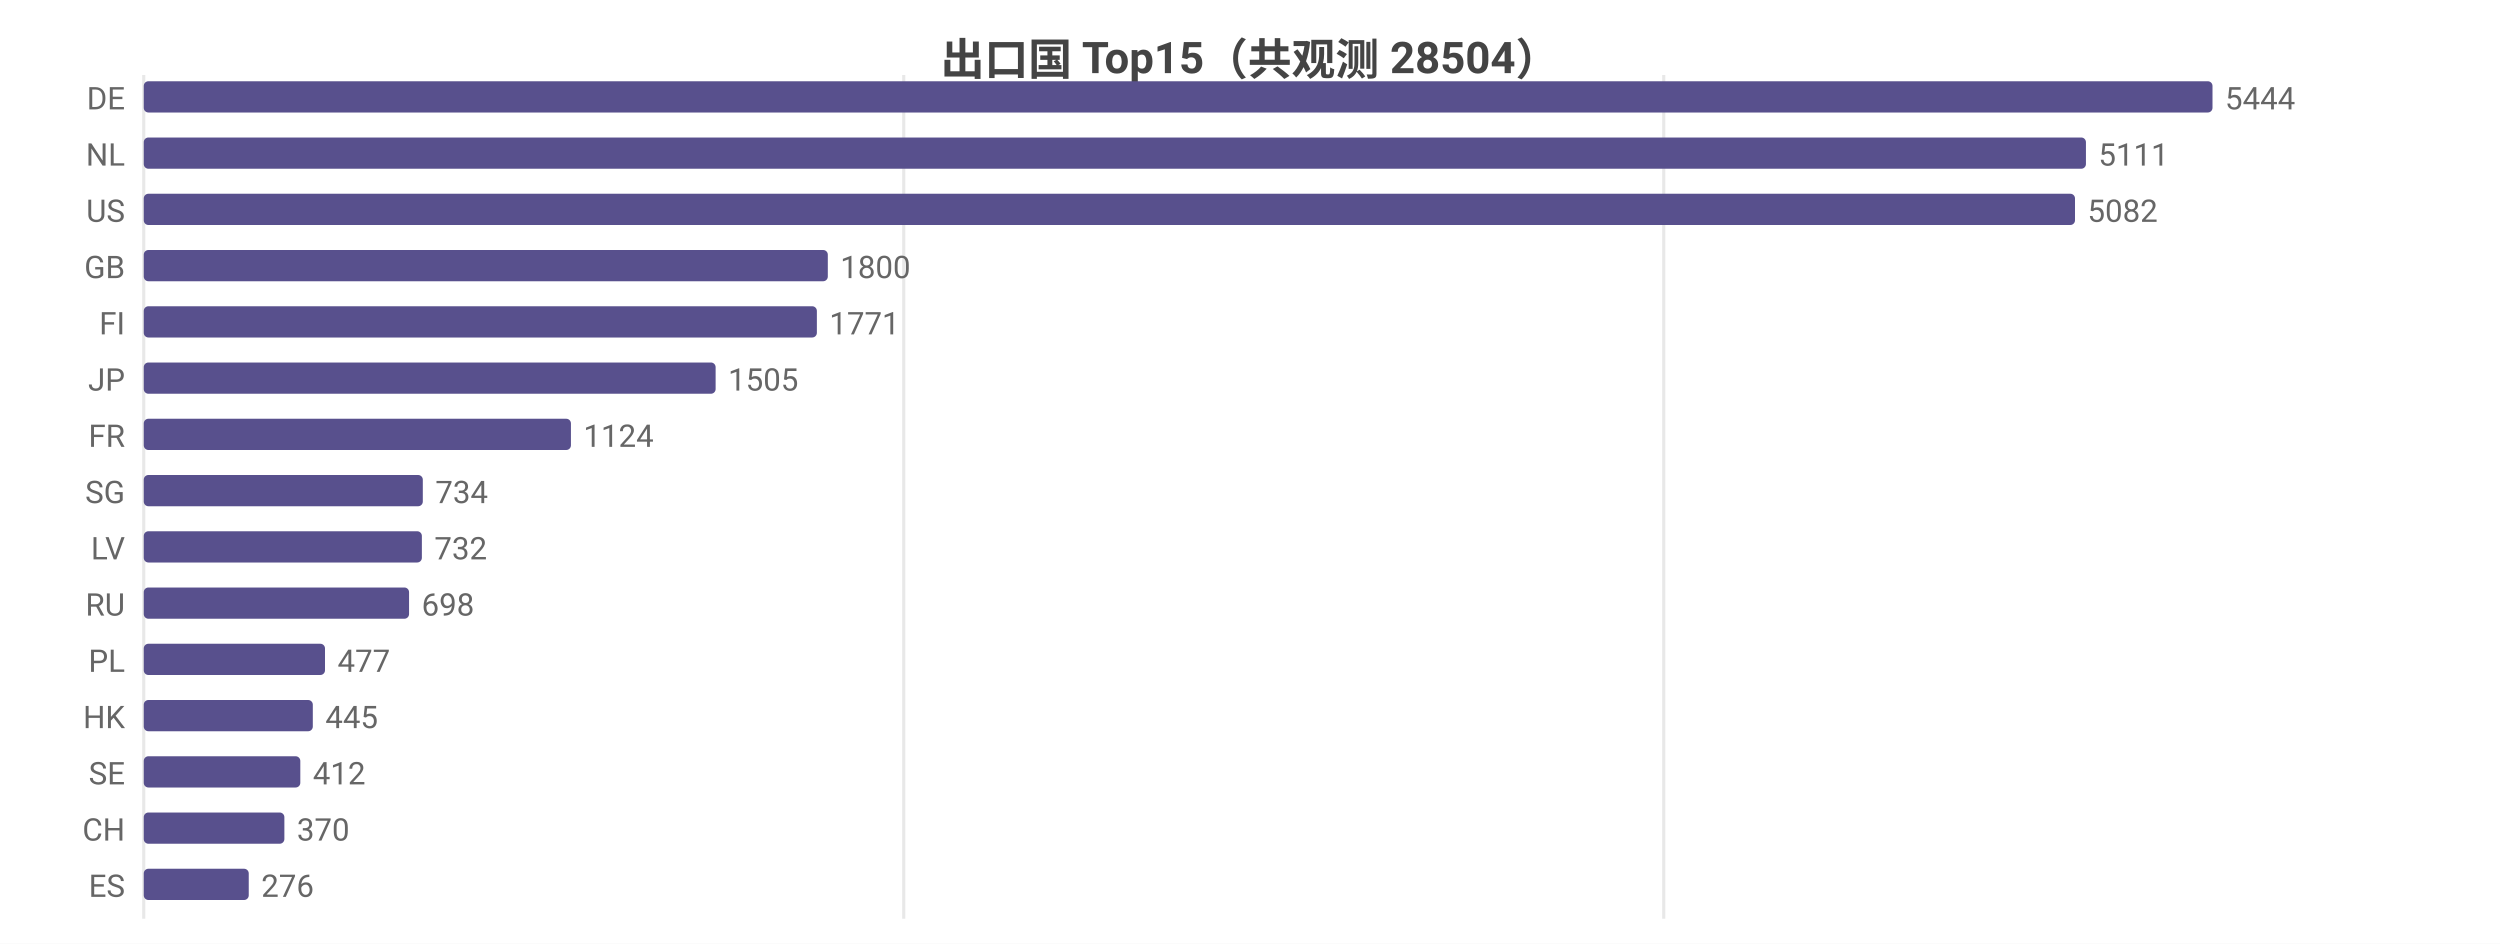
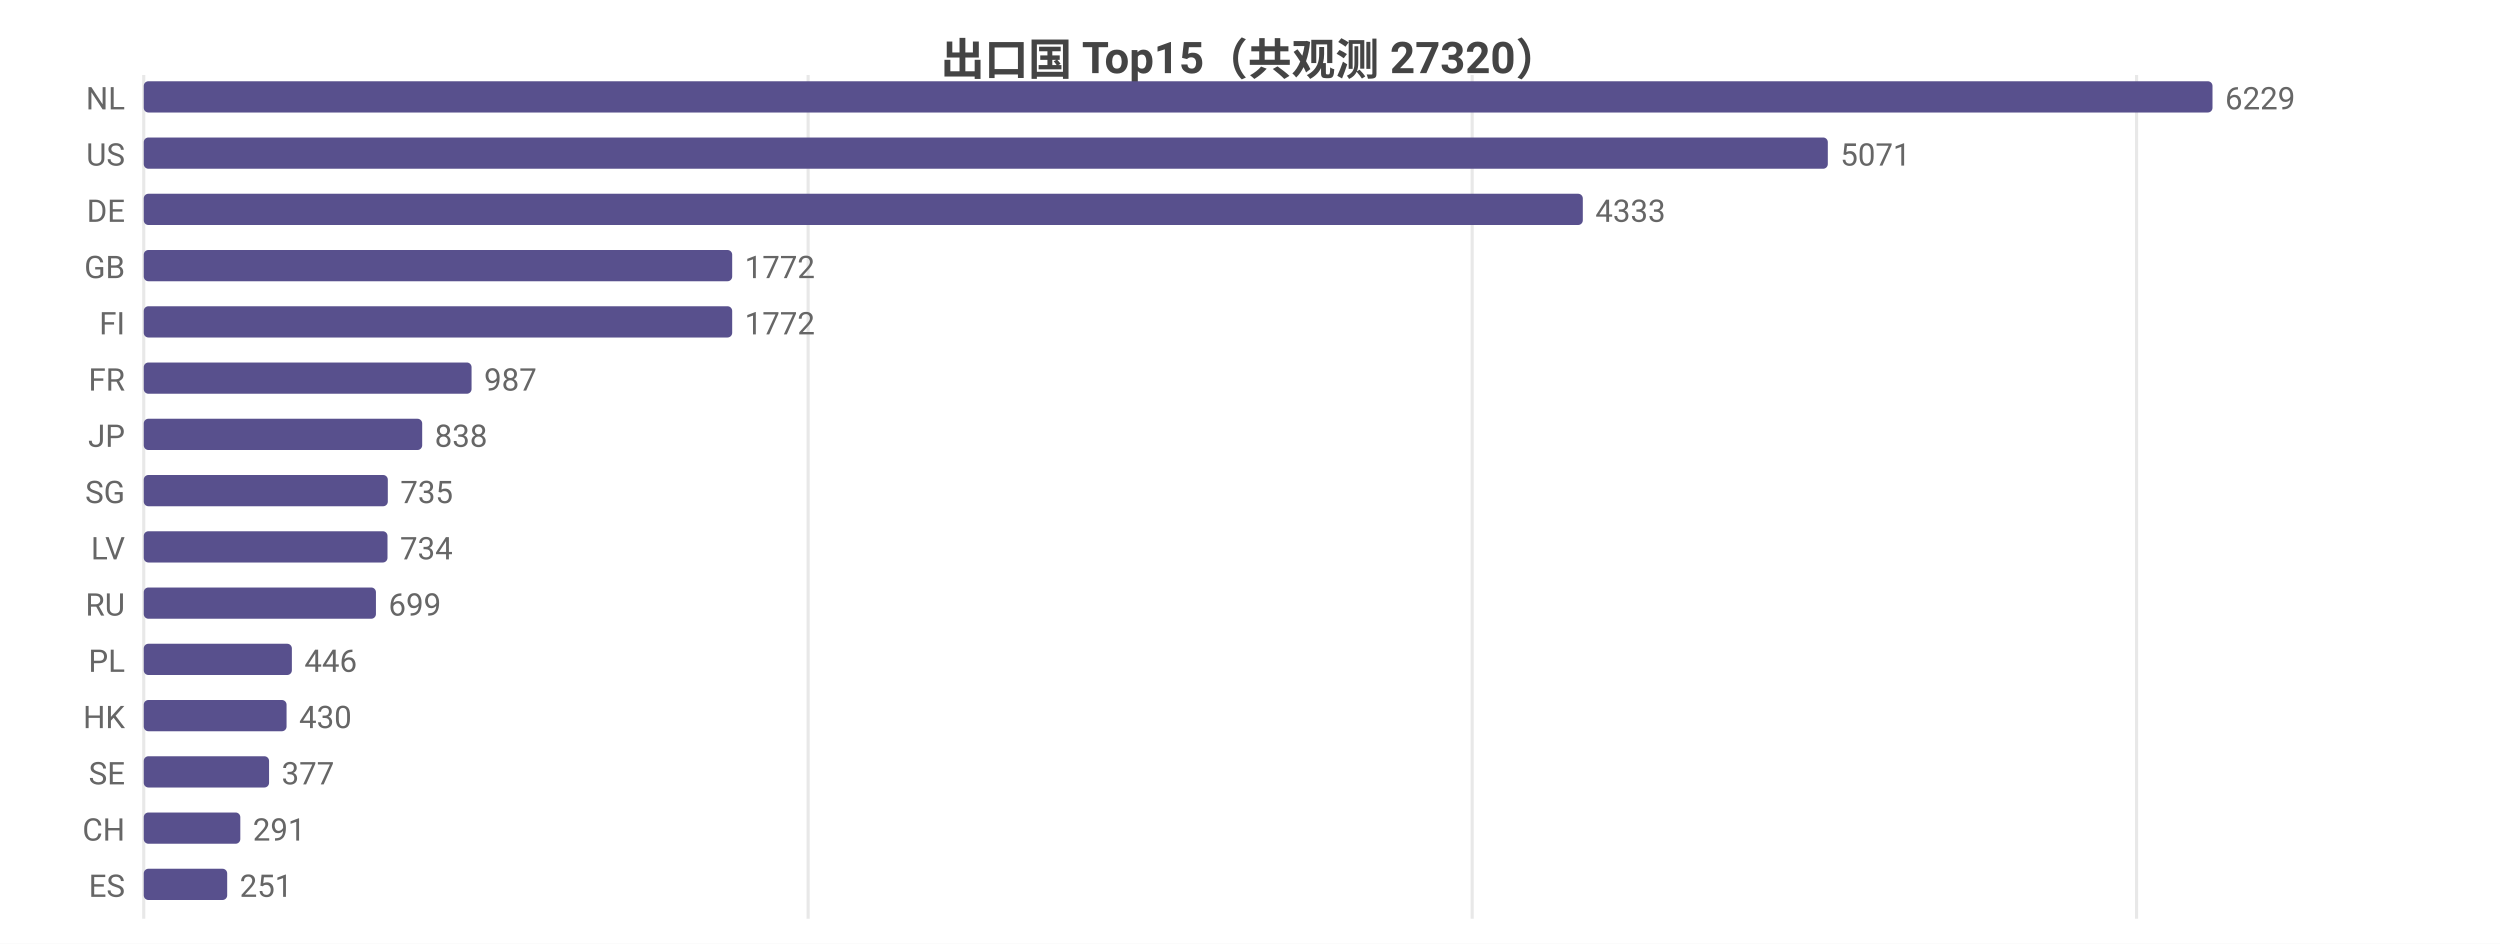
<svg xmlns="http://www.w3.org/2000/svg" width="800" height="302" viewBox="0 0 800 302">
  <rect width="800" height="302" fill="#ffffff" />
  <style>text{font-family:system-ui,-apple-system,'Segoe UI',Roboto,'PingFang SC','Microsoft YaHei','Noto Sans CJK SC',sans-serif}.g{stroke:#e8e8e8;stroke-width:1}.a{stroke:#999;stroke-width:1}.t{font-size:10px;fill:#666}.m{font-size:10px;text-anchor:middle;fill:#666}.e{font-size:10px;text-anchor:end;fill:#666}.l{font-size:11px;fill:#333}.tt{font-size:14px;font-weight:600;text-anchor:middle;fill:#444}.em{font-size:13px;text-anchor:middle;fill:#999}</style>
-   <text class="tt" x="400.0" y="24">出口国 Top15（共观测 28504）</text>
+   <text class="tt" x="400.0" y="24">出口国 Top15（共观测 27320）</text>
  <line class="g" x1="46" y1="24" x2="46" y2="294" />
-   <line class="g" x1="289.2" y1="24" x2="289.2" y2="294" />
-   <line class="g" x1="532.4" y1="24" x2="532.4" y2="294" />
-   <text class="e" x="40" y="35">DE</text>
+   <line class="g" x1="258.6" y1="24" x2="258.6" y2="294" />
+   <line class="g" x1="471.1" y1="24" x2="471.1" y2="294" />
+   <line class="g" x1="683.7" y1="24" x2="683.7" y2="294" />
+   <text class="e" x="40" y="35">NL</text>
  <rect x="46" y="26" width="662" height="10" fill="#58508d" rx="1.5" />
-   <text class="t" x="712" y="35">5444</text>
-   <text class="e" x="40" y="53">NL</text>
-   <rect x="46" y="44" width="621.5" height="10" fill="#58508d" rx="1.5" />
-   <text class="t" x="671.5" y="53">5111</text>
-   <text class="e" x="40" y="71">US</text>
-   <rect x="46" y="62" width="618.0" height="10" fill="#58508d" rx="1.5" />
-   <text class="t" x="668.0" y="71">5082</text>
+   <text class="t" x="712" y="35">6229</text>
+   <text class="e" x="40" y="53">US</text>
+   <rect x="46" y="44" width="538.9" height="10" fill="#58508d" rx="1.5" />
+   <text class="t" x="588.9" y="53">5071</text>
+   <text class="e" x="40" y="71">DE</text>
+   <rect x="46" y="62" width="460.5" height="10" fill="#58508d" rx="1.5" />
+   <text class="t" x="510.5" y="71">4333</text>
  <text class="e" x="40" y="89">GB</text>
-   <rect x="46" y="80" width="218.9" height="10" fill="#58508d" rx="1.5" />
-   <text class="t" x="268.9" y="89">1800</text>
+   <rect x="46" y="80" width="188.3" height="10" fill="#58508d" rx="1.5" />
+   <text class="t" x="238.3" y="89">1772</text>
  <text class="e" x="40" y="107">FI</text>
-   <rect x="46" y="98" width="215.4" height="10" fill="#58508d" rx="1.5" />
-   <text class="t" x="265.4" y="107">1771</text>
-   <text class="e" x="40" y="125">JP</text>
-   <rect x="46" y="116" width="183.0" height="10" fill="#58508d" rx="1.5" />
-   <text class="t" x="233.0" y="125">1505</text>
-   <text class="e" x="40" y="143">FR</text>
-   <rect x="46" y="134" width="136.7" height="10" fill="#58508d" rx="1.5" />
-   <text class="t" x="186.7" y="143">1124</text>
+   <rect x="46" y="98" width="188.3" height="10" fill="#58508d" rx="1.5" />
+   <text class="t" x="238.3" y="107">1772</text>
+   <text class="e" x="40" y="125">FR</text>
+   <rect x="46" y="116" width="104.9" height="10" fill="#58508d" rx="1.5" />
+   <text class="t" x="154.9" y="125">987</text>
+   <text class="e" x="40" y="143">JP</text>
+   <rect x="46" y="134" width="89.1" height="10" fill="#58508d" rx="1.5" />
+   <text class="t" x="139.1" y="143">838</text>
  <text class="e" x="40" y="161">SG</text>
-   <rect x="46" y="152" width="89.3" height="10" fill="#58508d" rx="1.5" />
-   <text class="t" x="139.3" y="161">734</text>
+   <rect x="46" y="152" width="78.1" height="10" fill="#58508d" rx="1.5" />
+   <text class="t" x="128.1" y="161">735</text>
  <text class="e" x="40" y="179">LV</text>
-   <rect x="46" y="170" width="89.0" height="10" fill="#58508d" rx="1.5" />
-   <text class="t" x="139.0" y="179">732</text>
+   <rect x="46" y="170" width="78.0" height="10" fill="#58508d" rx="1.5" />
+   <text class="t" x="128.0" y="179">734</text>
  <text class="e" x="40" y="197">RU</text>
-   <rect x="46" y="188" width="84.9" height="10" fill="#58508d" rx="1.5" />
-   <text class="t" x="134.9" y="197">698</text>
+   <rect x="46" y="188" width="74.3" height="10" fill="#58508d" rx="1.5" />
+   <text class="t" x="124.3" y="197">699</text>
  <text class="e" x="40" y="215">PL</text>
-   <rect x="46" y="206" width="58.0" height="10" fill="#58508d" rx="1.5" />
-   <text class="t" x="108.0" y="215">477</text>
+   <rect x="46" y="206" width="47.4" height="10" fill="#58508d" rx="1.5" />
+   <text class="t" x="97.4" y="215">446</text>
  <text class="e" x="40" y="233">HK</text>
-   <rect x="46" y="224" width="54.1" height="10" fill="#58508d" rx="1.5" />
-   <text class="t" x="104.1" y="233">445</text>
+   <rect x="46" y="224" width="45.7" height="10" fill="#58508d" rx="1.5" />
+   <text class="t" x="95.7" y="233">430</text>
  <text class="e" x="40" y="251">SE</text>
-   <rect x="46" y="242" width="50.1" height="10" fill="#58508d" rx="1.5" />
-   <text class="t" x="100.1" y="251">412</text>
+   <rect x="46" y="242" width="40.1" height="10" fill="#58508d" rx="1.5" />
+   <text class="t" x="90.1" y="251">377</text>
  <text class="e" x="40" y="269">CH</text>
-   <rect x="46" y="260" width="45.0" height="10" fill="#58508d" rx="1.5" />
-   <text class="t" x="95.0" y="269">370</text>
+   <rect x="46" y="260" width="30.9" height="10" fill="#58508d" rx="1.5" />
+   <text class="t" x="80.9" y="269">291</text>
  <text class="e" x="40" y="287">ES</text>
-   <rect x="46" y="278" width="33.6" height="10" fill="#58508d" rx="1.5" />
-   <text class="t" x="83.6" y="287">276</text>
+   <rect x="46" y="278" width="26.7" height="10" fill="#58508d" rx="1.5" />
+   <text class="t" x="76.7" y="287">251</text>
</svg>
